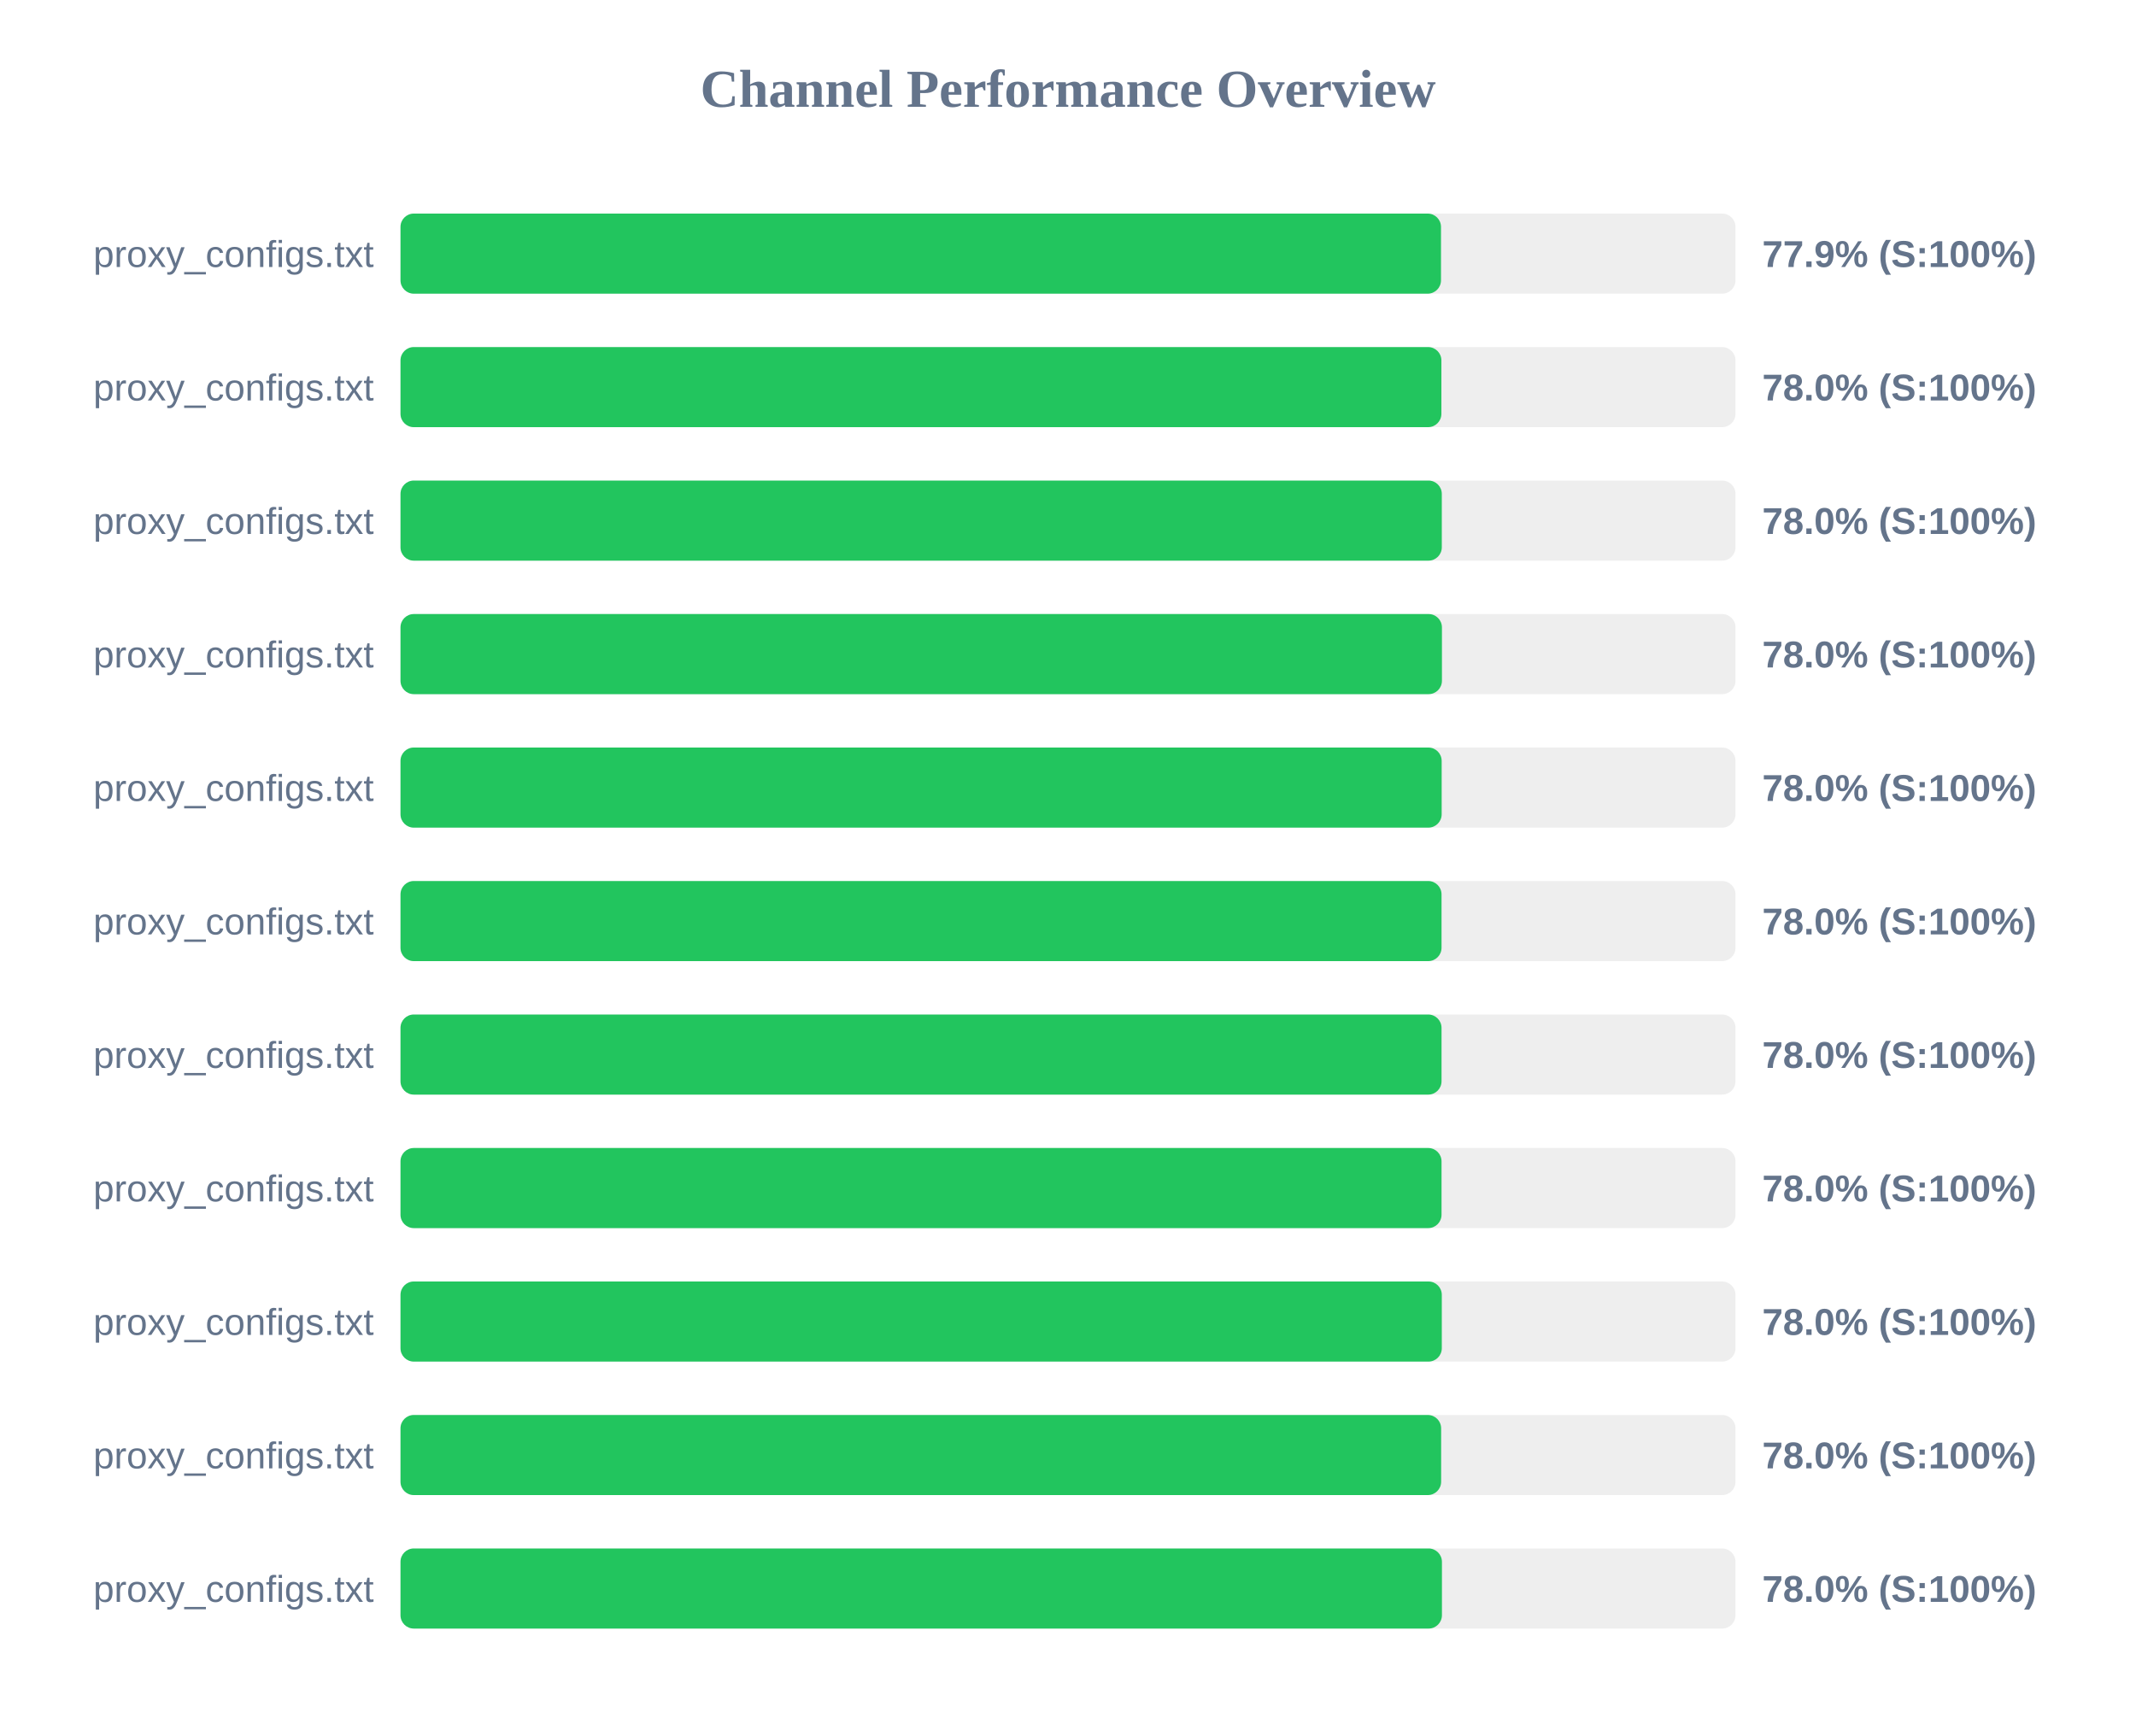
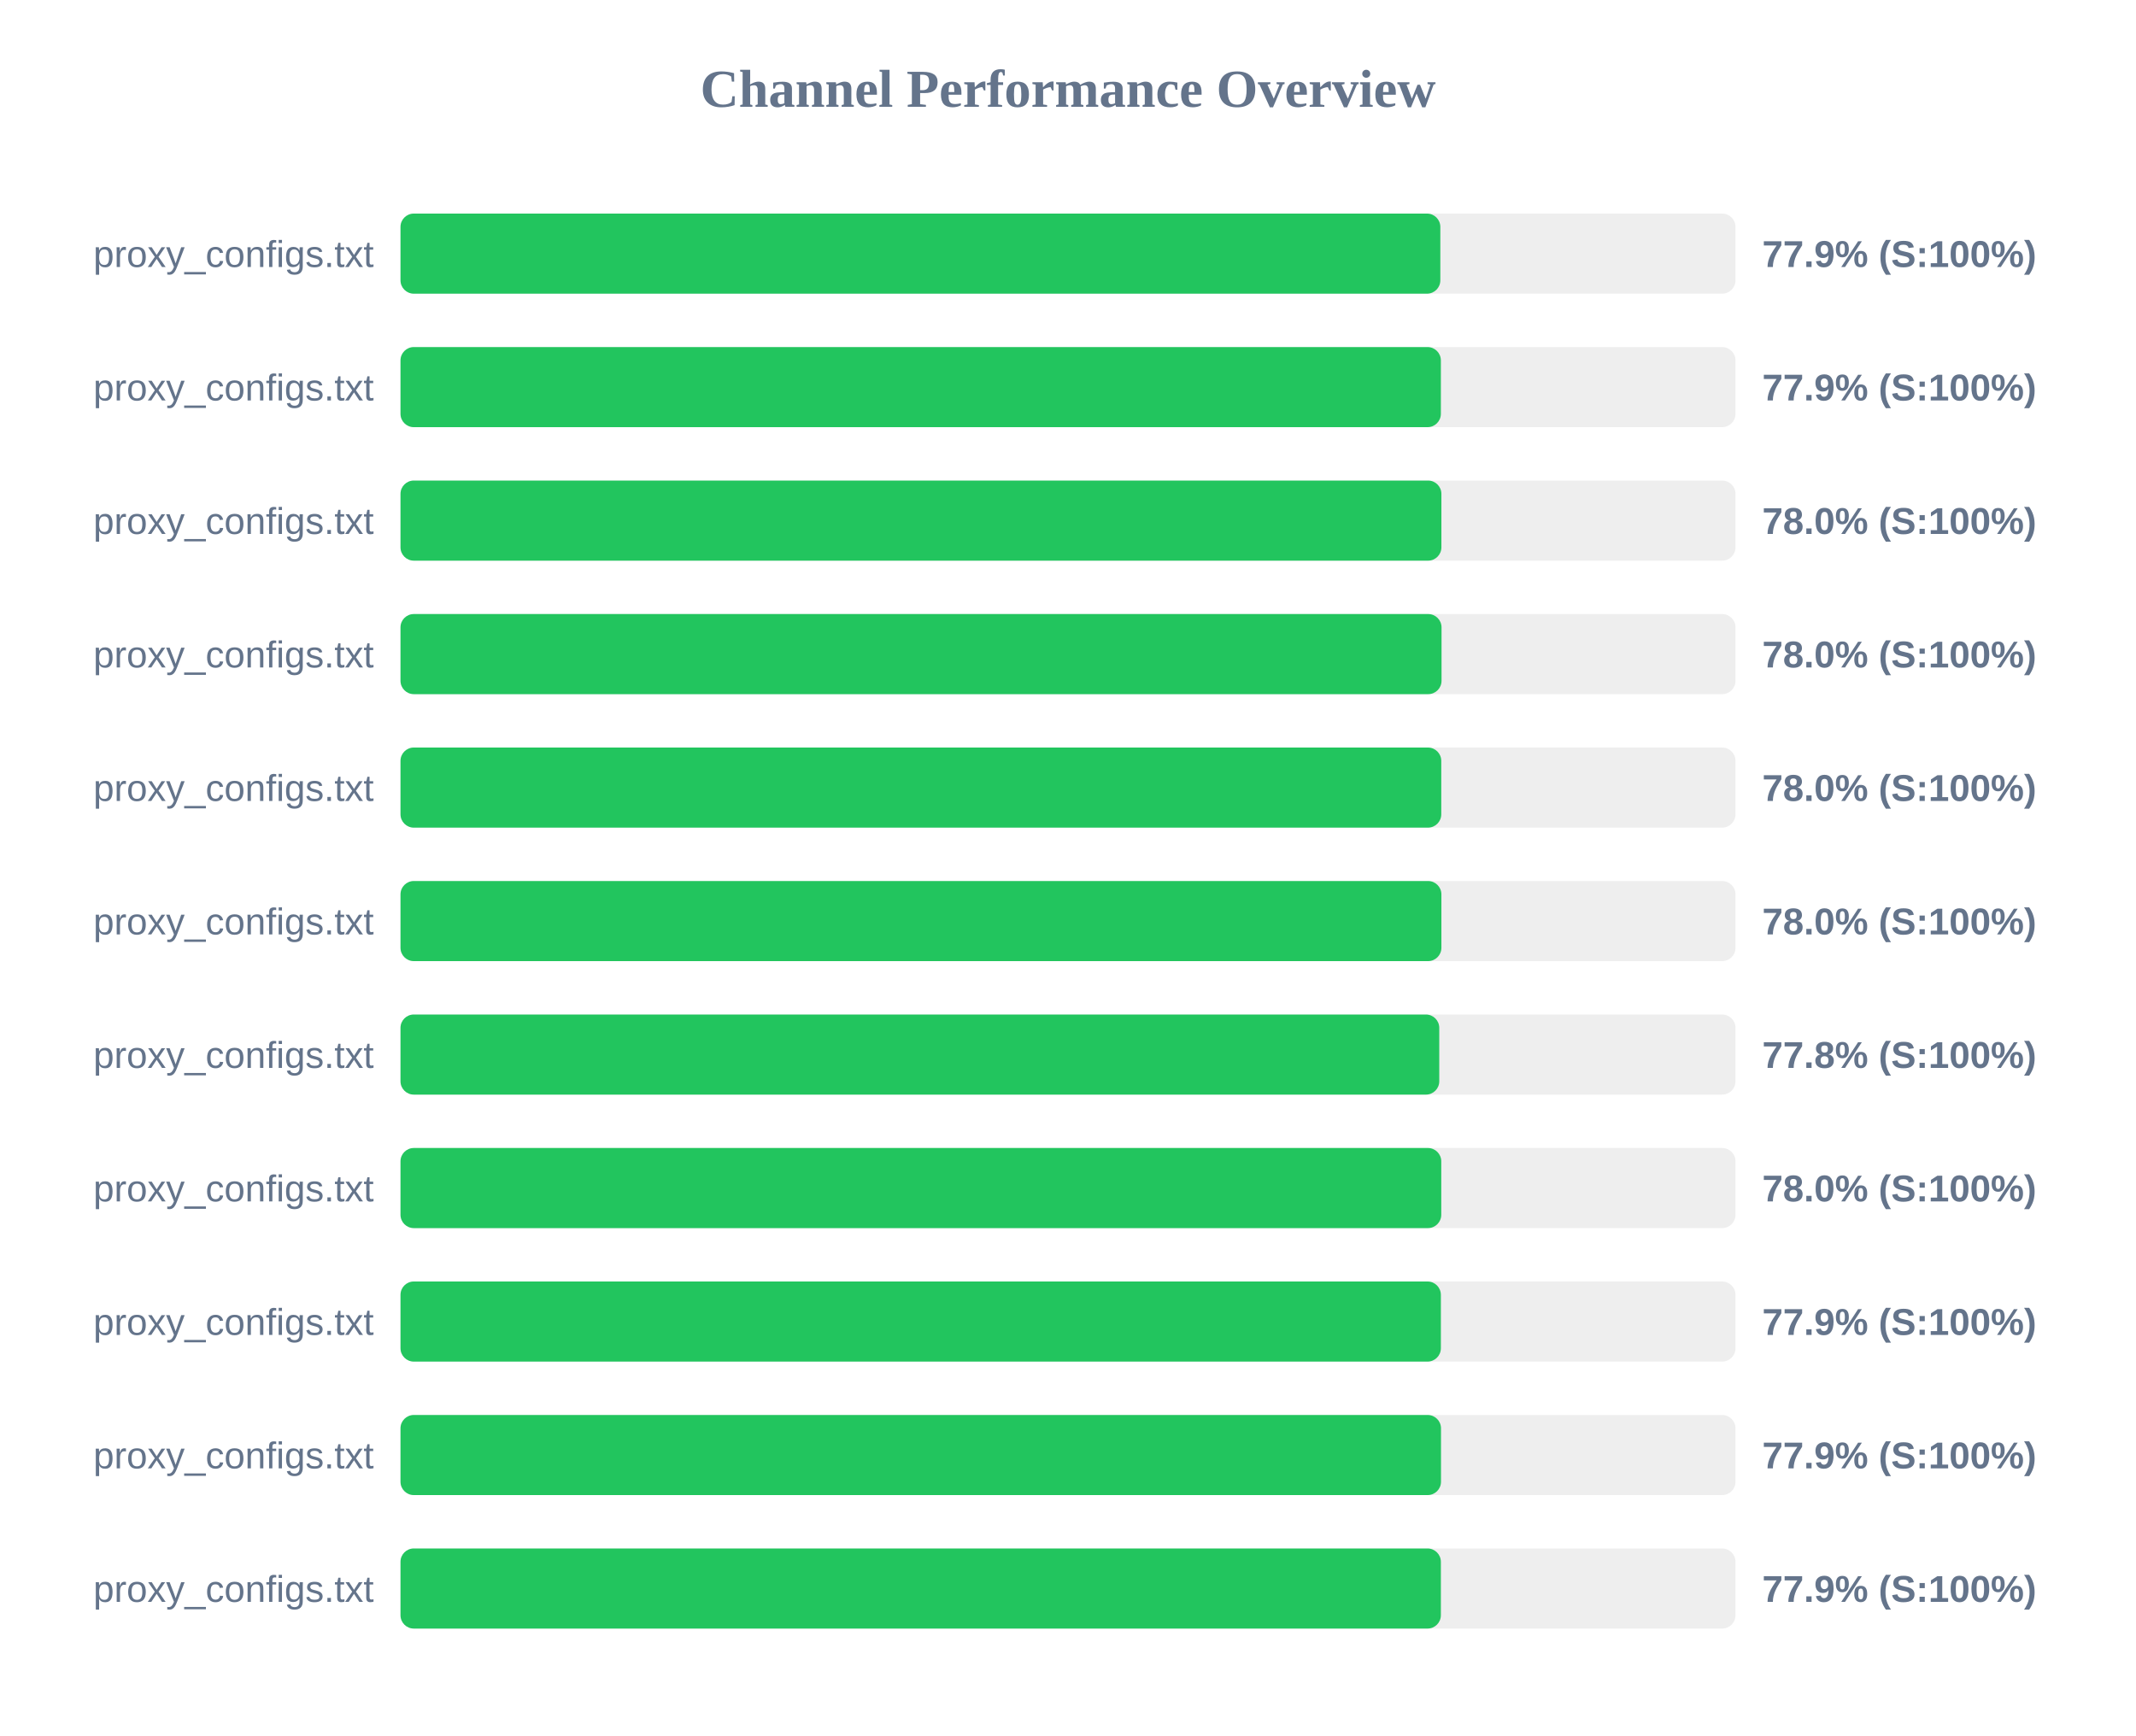
<svg xmlns="http://www.w3.org/2000/svg" width="800" height="650" version="1.1">
  <style>
        .row { font: 14px Arial; fill: #64748b; }
        .score { font: bold 14px Arial; fill: #64748b; }
    </style>
  <text x="400" y="40" text-anchor="middle" font-size="20px" font-weight="bold" fill="#64748b">Channel Performance Overview</text>
  <rect x="150" y="80" width="500" height="30" fill="#eee" rx="5" />
-   <rect x="150" y="80" width="389.7" height="30" fill="#22c55e" rx="5" />
+   <rect x="150" y="80" width="389.45" height="30" fill="#22c55e" rx="5" />
  <text x="140" y="100" text-anchor="end" class="row">proxy_configs.txt</text>
  <text x="660" y="100" text-anchor="start" class="score">77.9% (S:100%)</text>
  <rect x="150" y="130" width="500" height="30" fill="#eee" rx="5" />
-   <rect x="150" y="130" width="389.85" height="30" fill="#22c55e" rx="5" />
+   <rect x="150" y="130" width="389.65" height="30" fill="#22c55e" rx="5" />
  <text x="140" y="150" text-anchor="end" class="row">proxy_configs.txt</text>
-   <text x="660" y="150" text-anchor="start" class="score">78.0% (S:100%)</text>
+   <text x="660" y="150" text-anchor="start" class="score">77.9% (S:100%)</text>
  <rect x="150" y="180" width="500" height="30" fill="#eee" rx="5" />
-   <rect x="150" y="180" width="390.0" height="30" fill="#22c55e" rx="5" />
+   <rect x="150" y="180" width="389.85" height="30" fill="#22c55e" rx="5" />
  <text x="140" y="200" text-anchor="end" class="row">proxy_configs.txt</text>
  <text x="660" y="200" text-anchor="start" class="score">78.0% (S:100%)</text>
  <rect x="150" y="230" width="500" height="30" fill="#eee" rx="5" />
-   <rect x="150" y="230" width="390.05" height="30" fill="#22c55e" rx="5" />
+   <rect x="150" y="230" width="389.9" height="30" fill="#22c55e" rx="5" />
  <text x="140" y="250" text-anchor="end" class="row">proxy_configs.txt</text>
  <text x="660" y="250" text-anchor="start" class="score">78.0% (S:100%)</text>
  <rect x="150" y="280" width="500" height="30" fill="#eee" rx="5" />
-   <rect x="150" y="280" width="389.95" height="30" fill="#22c55e" rx="5" />
+   <rect x="150" y="280" width="389.8" height="30" fill="#22c55e" rx="5" />
  <text x="140" y="300" text-anchor="end" class="row">proxy_configs.txt</text>
  <text x="660" y="300" text-anchor="start" class="score">78.0% (S:100%)</text>
  <rect x="150" y="330" width="500" height="30" fill="#eee" rx="5" />
-   <rect x="150" y="330" width="389.9" height="30" fill="#22c55e" rx="5" />
+   <rect x="150" y="330" width="389.85" height="30" fill="#22c55e" rx="5" />
  <text x="140" y="350" text-anchor="end" class="row">proxy_configs.txt</text>
  <text x="660" y="350" text-anchor="start" class="score">78.0% (S:100%)</text>
  <rect x="150" y="380" width="500" height="30" fill="#eee" rx="5" />
-   <rect x="150" y="380" width="389.9" height="30" fill="#22c55e" rx="5" />
+   <rect x="150" y="380" width="389.05" height="30" fill="#22c55e" rx="5" />
  <text x="140" y="400" text-anchor="end" class="row">proxy_configs.txt</text>
-   <text x="660" y="400" text-anchor="start" class="score">78.0% (S:100%)</text>
+   <text x="660" y="400" text-anchor="start" class="score">77.8% (S:100%)</text>
  <rect x="150" y="430" width="500" height="30" fill="#eee" rx="5" />
-   <rect x="150" y="430" width="389.9" height="30" fill="#22c55e" rx="5" />
+   <rect x="150" y="430" width="389.8" height="30" fill="#22c55e" rx="5" />
  <text x="140" y="450" text-anchor="end" class="row">proxy_configs.txt</text>
  <text x="660" y="450" text-anchor="start" class="score">78.0% (S:100%)</text>
  <rect x="150" y="480" width="500" height="30" fill="#eee" rx="5" />
-   <rect x="150" y="480" width="390.0" height="30" fill="#22c55e" rx="5" />
+   <rect x="150" y="480" width="389.65" height="30" fill="#22c55e" rx="5" />
  <text x="140" y="500" text-anchor="end" class="row">proxy_configs.txt</text>
-   <text x="660" y="500" text-anchor="start" class="score">78.0% (S:100%)</text>
+   <text x="660" y="500" text-anchor="start" class="score">77.9% (S:100%)</text>
  <rect x="150" y="530" width="500" height="30" fill="#eee" rx="5" />
-   <rect x="150" y="530" width="389.75" height="30" fill="#22c55e" rx="5" />
+   <rect x="150" y="530" width="389.7" height="30" fill="#22c55e" rx="5" />
  <text x="140" y="550" text-anchor="end" class="row">proxy_configs.txt</text>
-   <text x="660" y="550" text-anchor="start" class="score">78.0% (S:100%)</text>
+   <text x="660" y="550" text-anchor="start" class="score">77.9% (S:100%)</text>
  <rect x="150" y="580" width="500" height="30" fill="#eee" rx="5" />
-   <rect x="150" y="580" width="390.05" height="30" fill="#22c55e" rx="5" />
+   <rect x="150" y="580" width="389.65" height="30" fill="#22c55e" rx="5" />
  <text x="140" y="600" text-anchor="end" class="row">proxy_configs.txt</text>
-   <text x="660" y="600" text-anchor="start" class="score">78.0% (S:100%)</text>
+   <text x="660" y="600" text-anchor="start" class="score">77.9% (S:100%)</text>
</svg>
